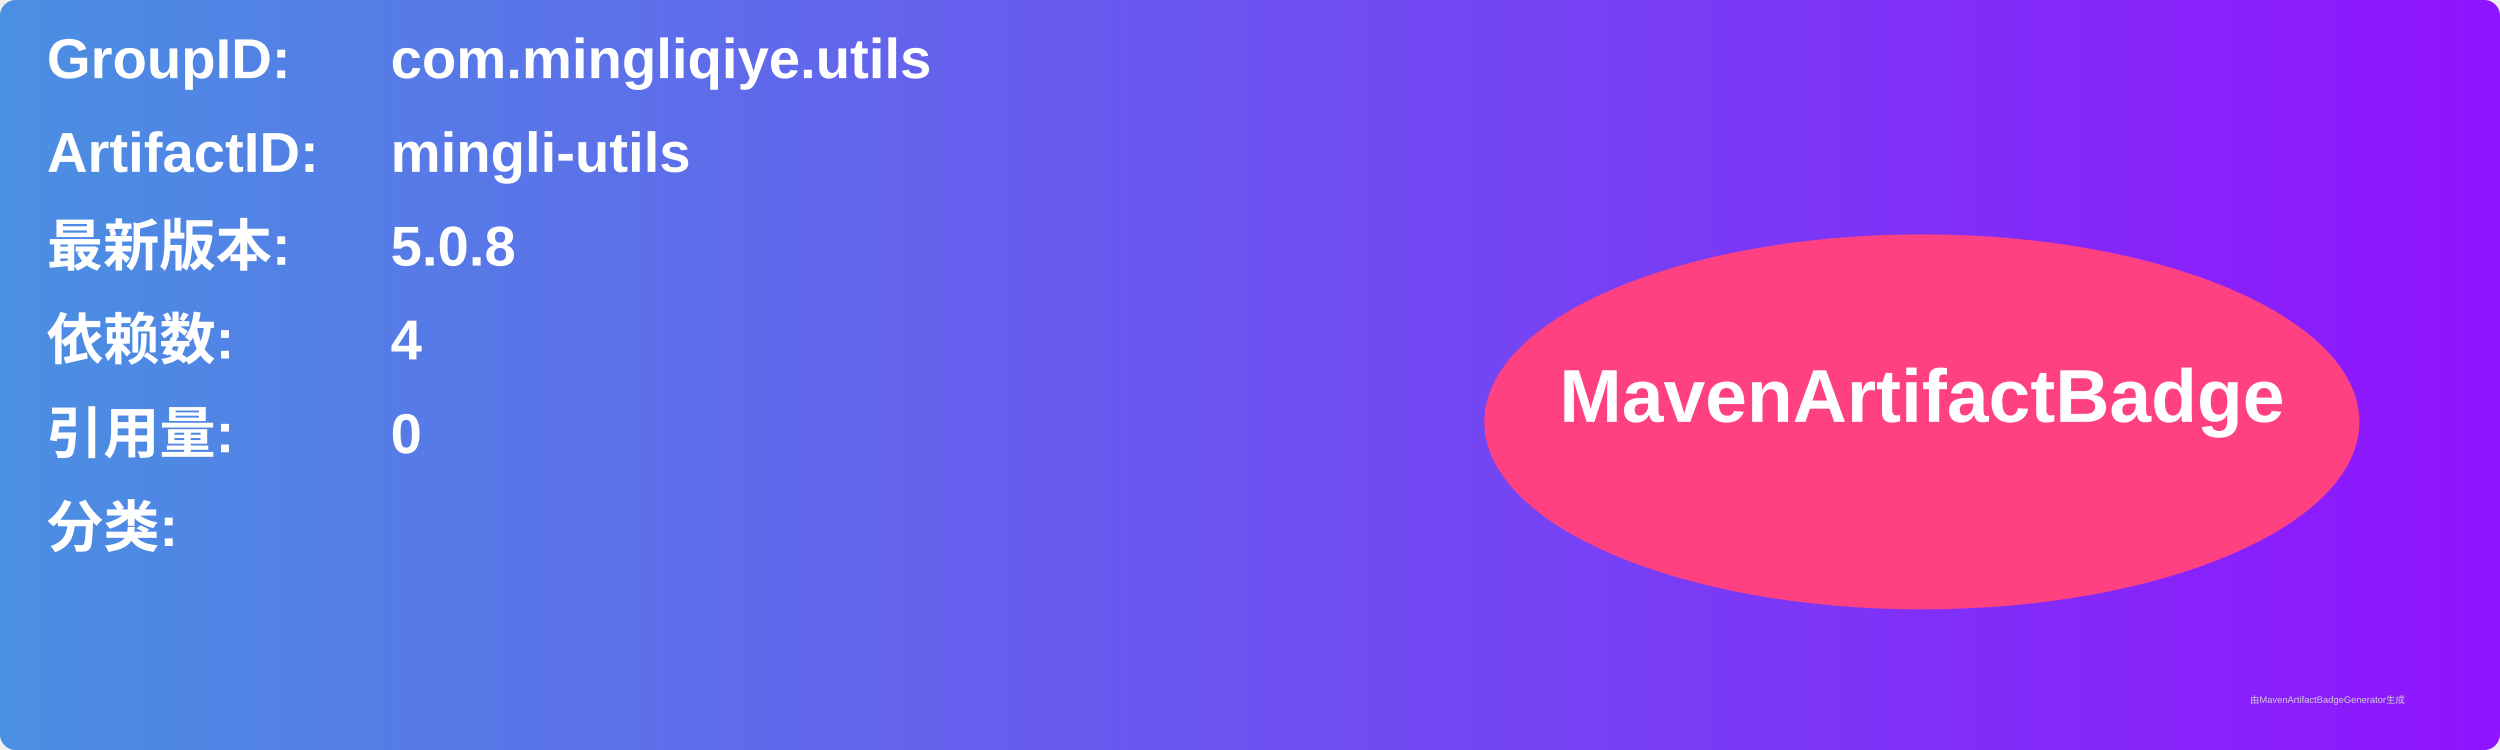
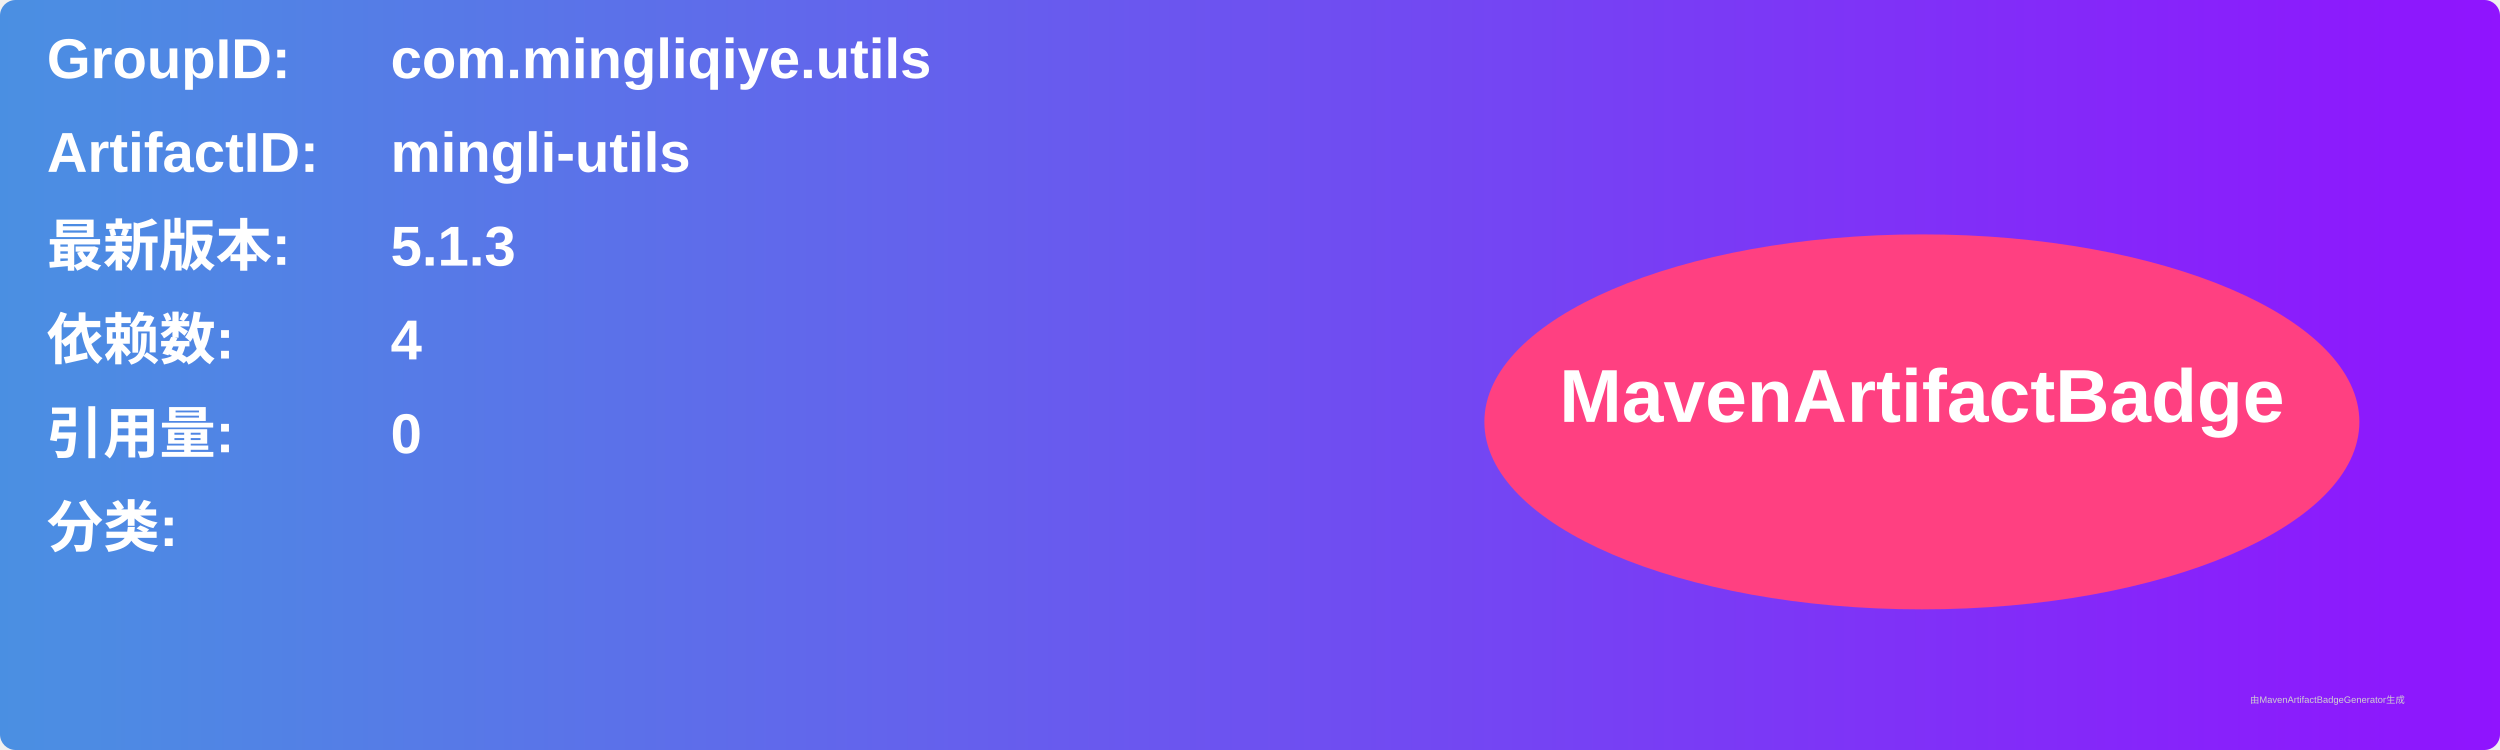
<svg xmlns="http://www.w3.org/2000/svg" width="800" height="240" viewBox="0 0 800 240">
  <linearGradient id="grad" x1="0%" y1="0%" x2="100%" y2="0%">
    <stop offset="0%" stop-color="#4a90e2" />
    <stop offset="100%" stop-color="#9013fe" />
  </linearGradient>
  <rect width="100%" height="100%" rx="5" ry="5" fill="url(#grad)" />
  <g transform="translate(15, 15)">
    <text x="0" y="10" font-family="Arial" font-size="18" fill="white" font-weight="bold" width="260">GroupID:</text>
    <text x="110" y="10" font-family="Arial" font-size="18" fill="white" font-weight="bold" width="460">com.mingliqiye.utils</text>
    <text x="0" y="40" font-family="Arial" font-size="18" fill="white" font-weight="bold" width="260">ArtifactID:</text>
    <text x="110" y="40" font-family="Arial" font-size="18" fill="white" font-weight="bold" width="460">mingli-utils</text>
    <text x="0" y="70" font-family="Arial" font-size="18" fill="white" font-weight="bold">最新版本:</text>
    <text x="110" y="70" font-family="Arial" font-size="18" fill="white" font-weight="bold">
-       <tspan font-weight="bold">5.0.8</tspan>
+       <tspan font-weight="bold">5.1.3</tspan>
    </text>
    <text x="0" y="100" font-family="Arial" font-size="18" fill="white" font-weight="bold">依赖数: </text>
    <text x="110" y="100" font-family="Arial" font-size="18" fill="white">
      <tspan font-weight="bold">4</tspan>
    </text>
    <text x="0" y="130" font-family="Arial" font-size="18" fill="white" font-weight="bold">引用量: </text>
    <text x="110" y="130" font-family="Arial" font-size="18" fill="white">
      <tspan font-weight="bold">0</tspan>
    </text>
    <text x="0" y="160" font-family="Arial" font-size="18" fill="white" font-weight="bold">分类:</text>
    <text x="10" y="190" font-family="Arial" font-size="10" fill="white">
      <tspan font-weight="bold" />
    </text>
    <ellipse cx="600" cy="120" rx="140" ry="60" fill="#ff4081" />
    <text x="600" y="120" text-anchor="middle" font-family="Arial" font-size="24" fill="white" font-weight="bold">MavenArtifactBadge</text>
  </g>
  <text x="720" y="225" font-family="Arial" font-size="3" fill="#d0d0d0">由MavenArtifactBadgeGenerator生成</text>
</svg>
